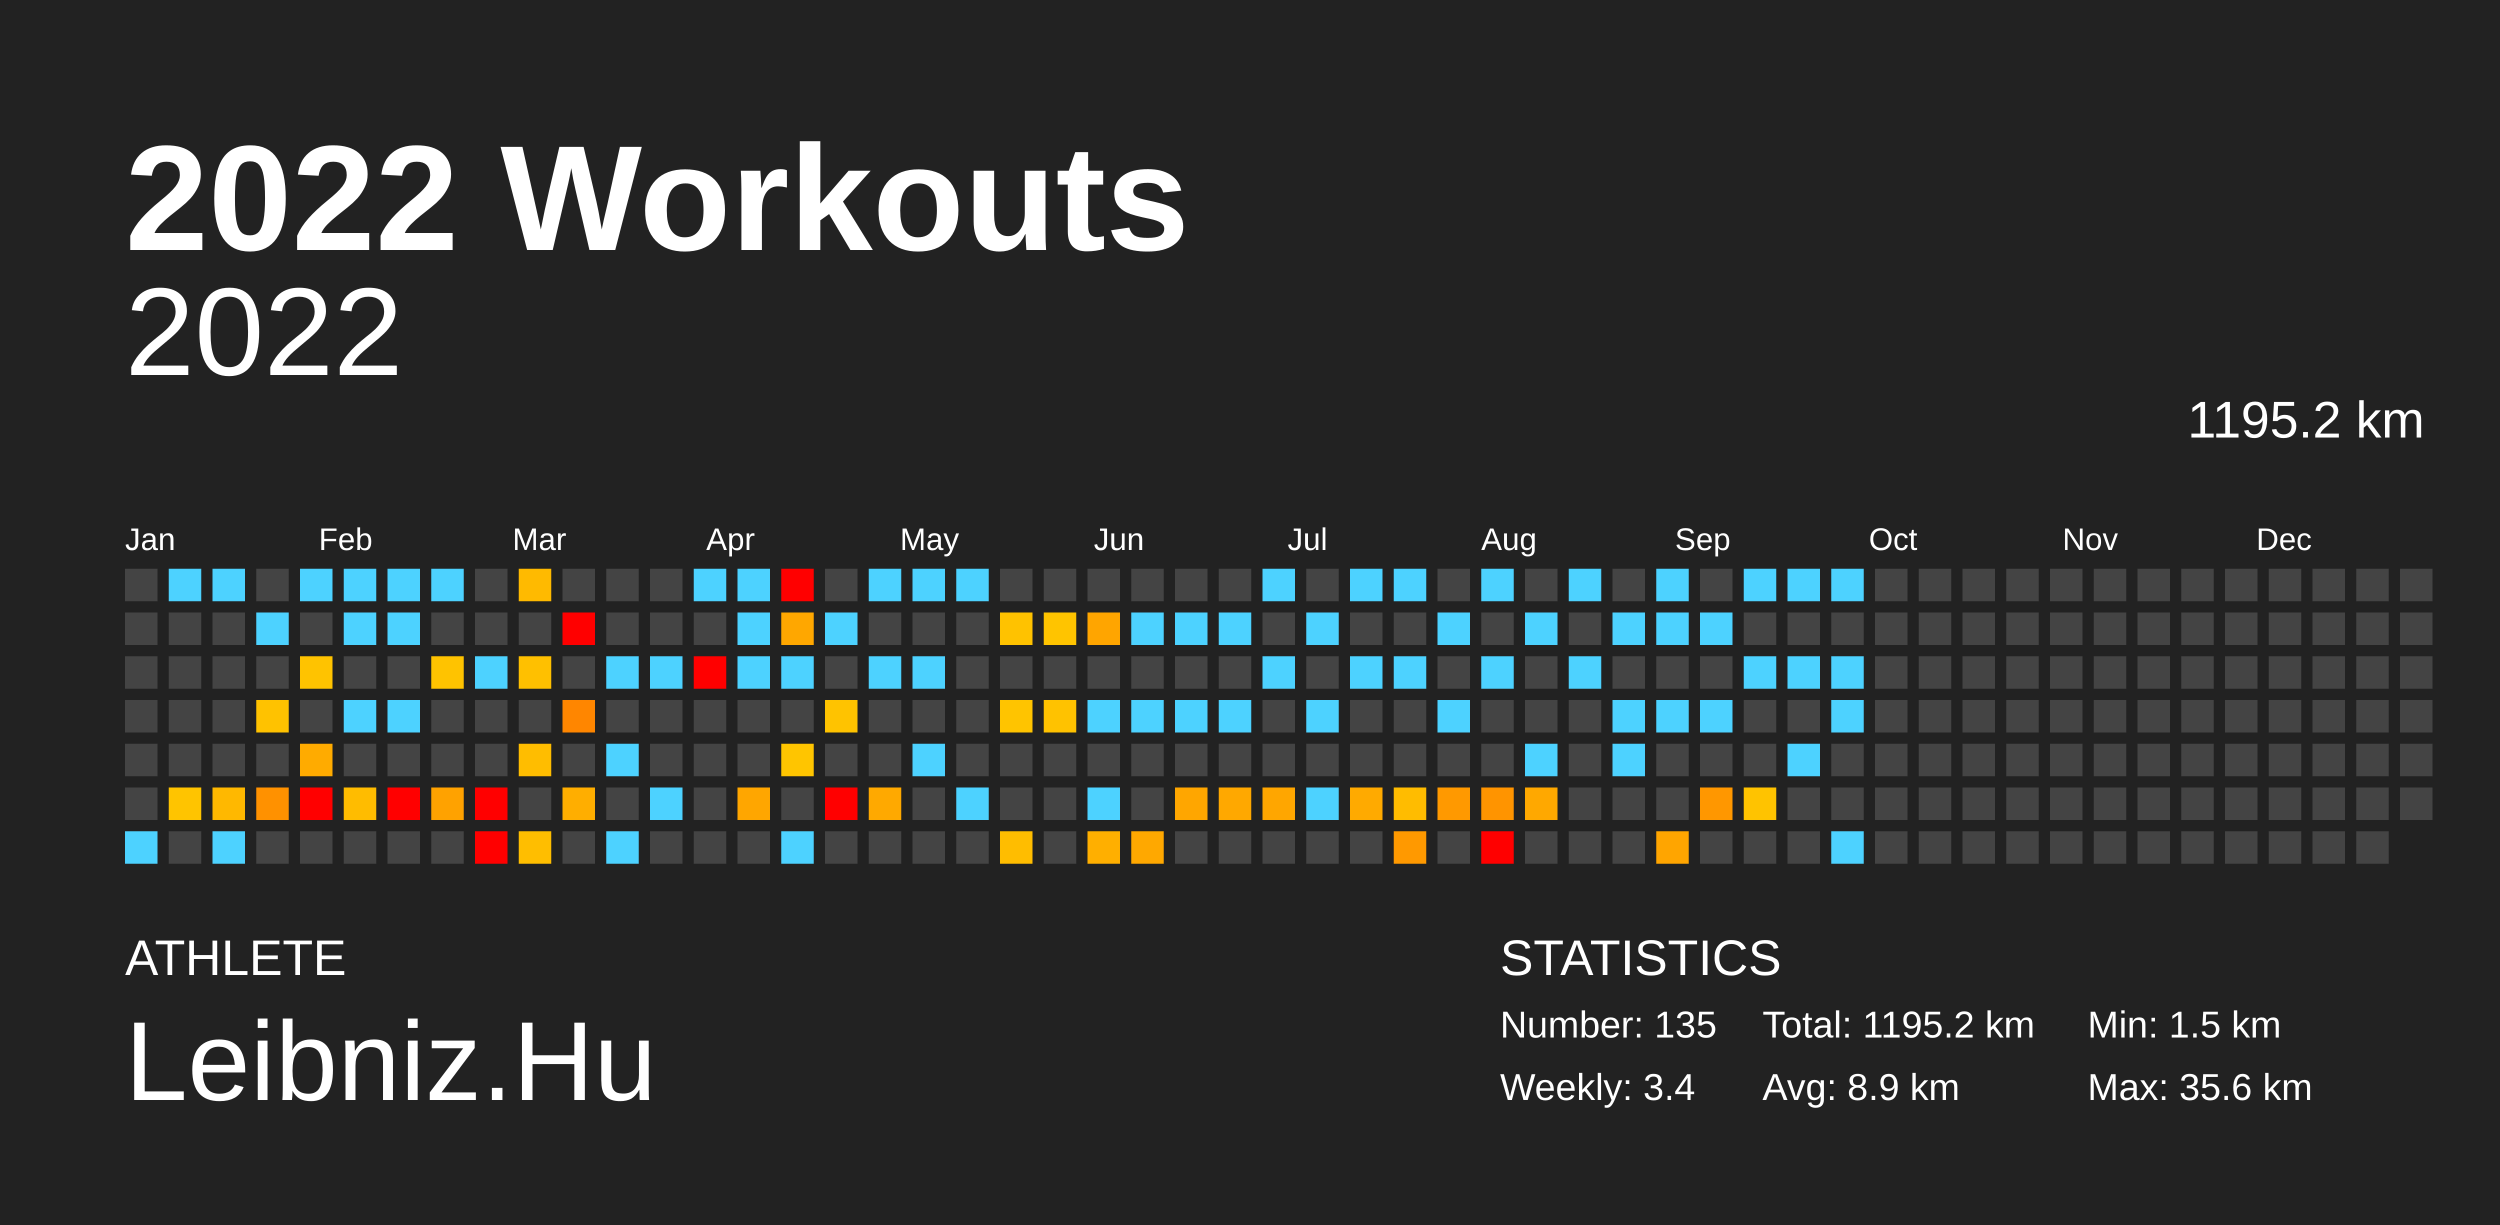
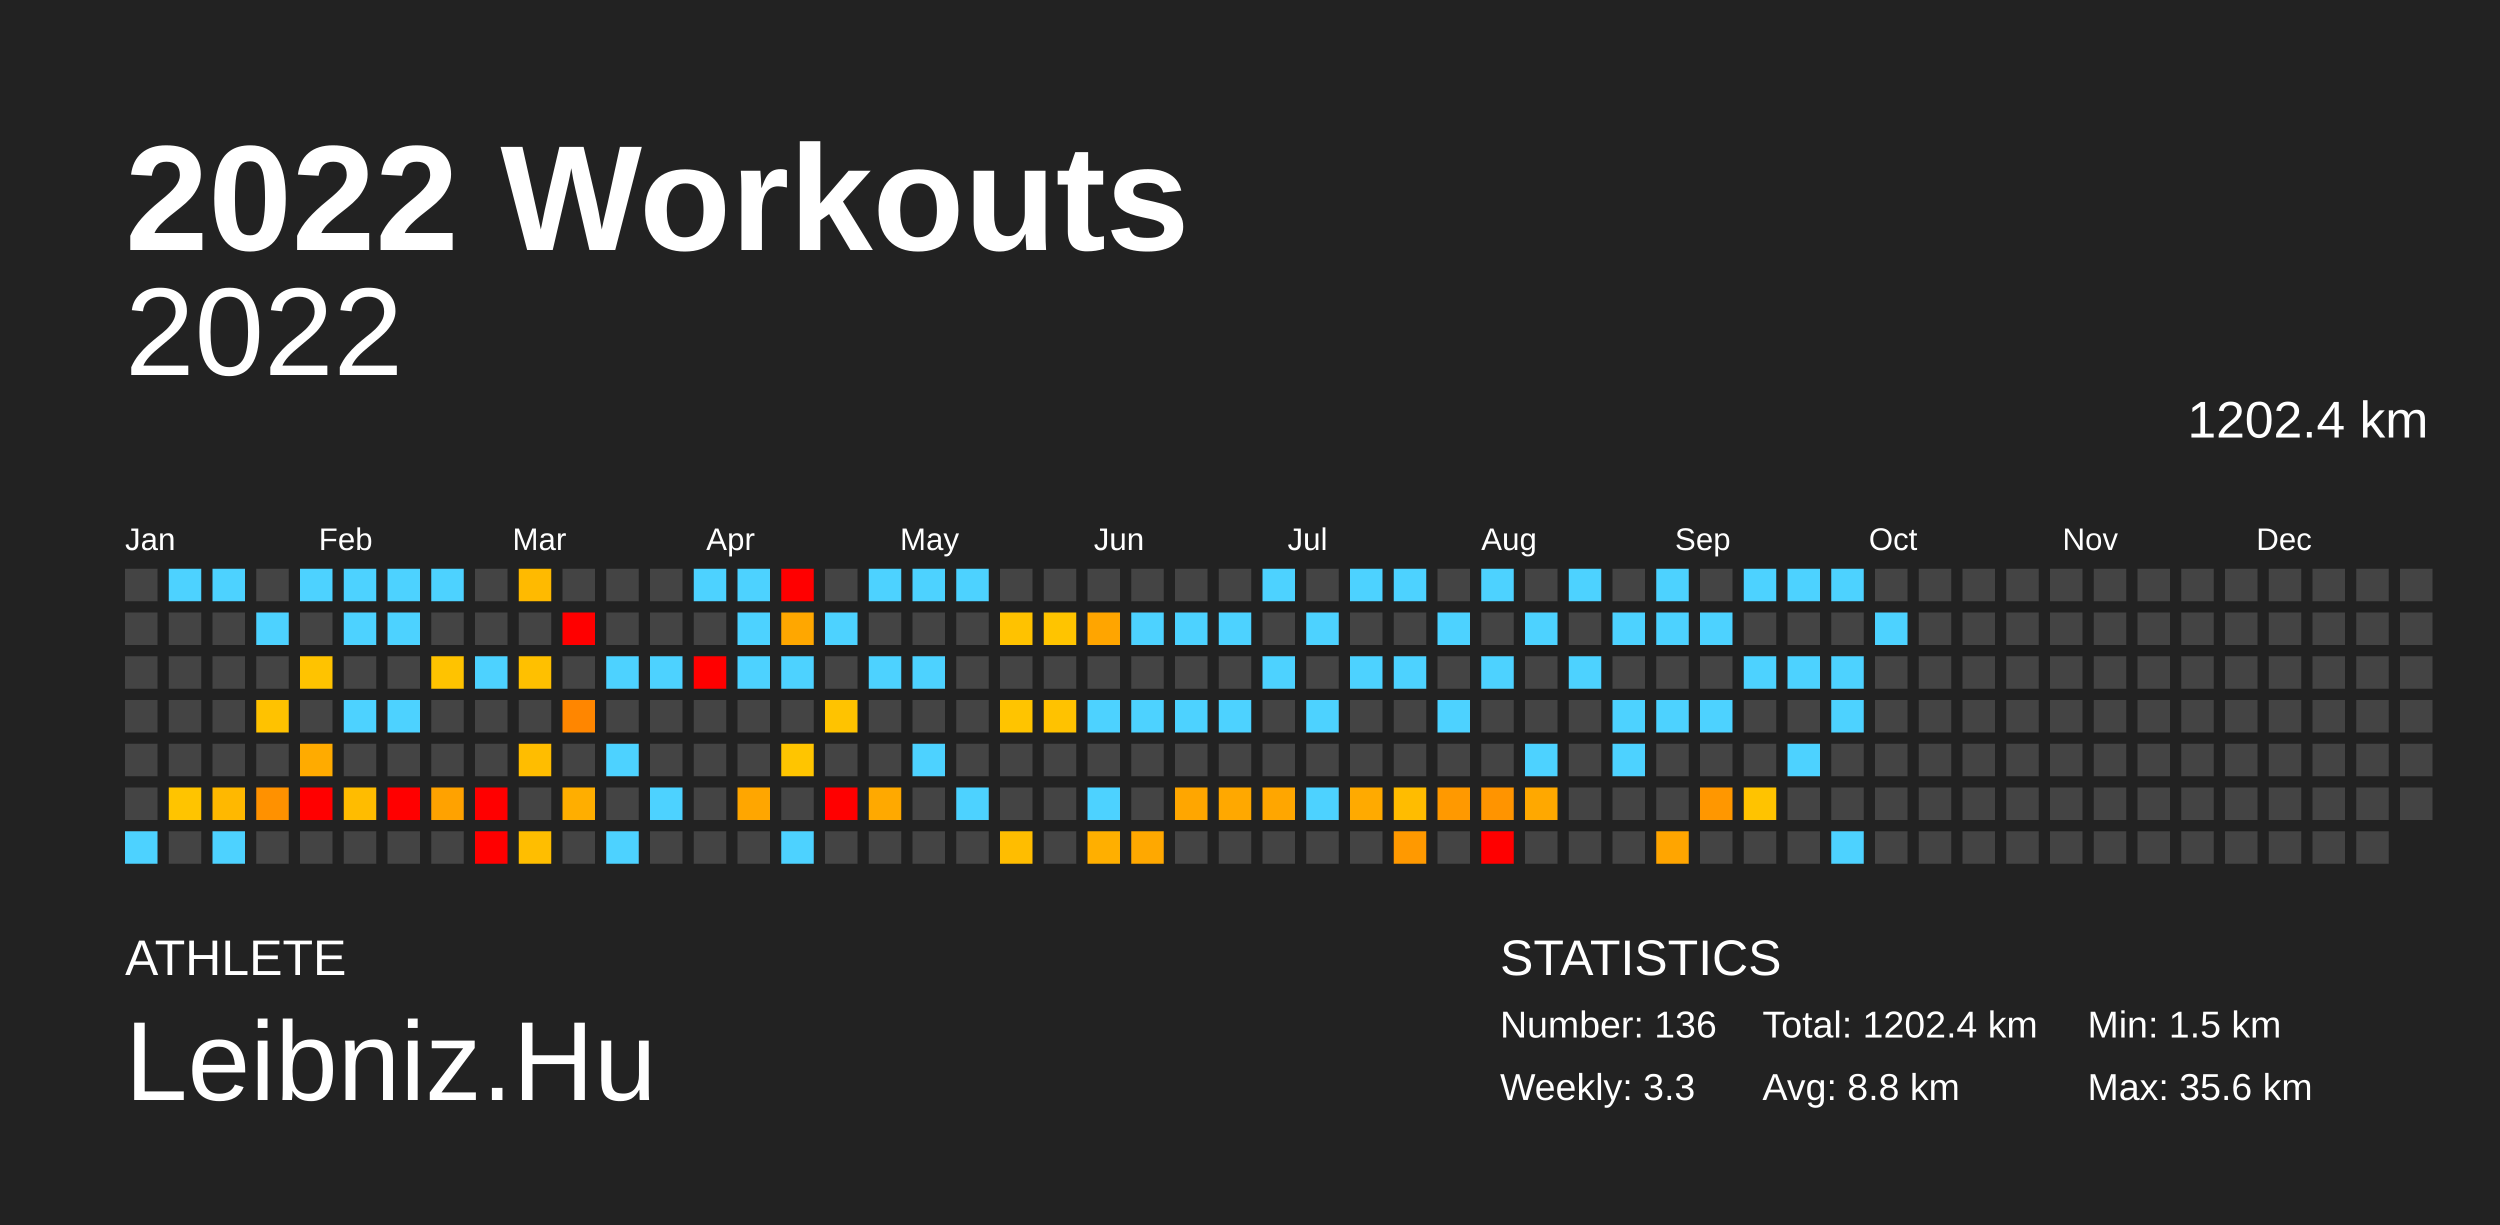
<svg xmlns="http://www.w3.org/2000/svg" baseProfile="full" height="98mm" version="1.1" viewBox="0,0,200,98" width="200mm">
  <defs />
  <rect fill="#222222" height="98" width="200" x="0" y="0" />
  <text fill="#FFFFFF" style="font-size:12px; font-family:Arial; font-weight:bold;" x="10" y="20">2022 Workouts</text>
  <text fill="#FFFFFF" style="font-size:4px; font-family:Arial" x="10" y="78">ATHLETE</text>
  <text fill="#FFFFFF" style="font-size:9px; font-family:Arial" x="10" y="88">Leibniz.Hu</text>
  <text fill="#FFFFFF" style="font-size:4px; font-family:Arial" x="120" y="78">STATISTICS</text>
-   <text fill="#FFFFFF" style="font-size:3px; font-family:Arial" x="120" y="83">Number: 135</text>
-   <text fill="#FFFFFF" style="font-size:3px; font-family:Arial" x="120" y="88">Weekly: 3.4</text>
-   <text fill="#FFFFFF" style="font-size:3px; font-family:Arial" x="141" y="83">Total: 1195.2 km</text>
-   <text fill="#FFFFFF" style="font-size:3px; font-family:Arial" x="141" y="88">Avg: 8.9 km</text>
+   <text fill="#FFFFFF" style="font-size:3px; font-family:Arial" x="120" y="83">Number: 136</text>
+   <text fill="#FFFFFF" style="font-size:3px; font-family:Arial" x="120" y="88">Weekly: 3.3</text>
+   <text fill="#FFFFFF" style="font-size:3px; font-family:Arial" x="141" y="83">Total: 1202.4 km</text>
+   <text fill="#FFFFFF" style="font-size:3px; font-family:Arial" x="141" y="88">Avg: 8.8 km</text>
  <text fill="#FFFFFF" style="font-size:3px; font-family:Arial" x="167" y="83">Min: 1.5 km</text>
  <text fill="#FFFFFF" style="font-size:3px; font-family:Arial" x="167" y="88">Max: 35.6 km</text>
  <text alignment-baseline="hanging" fill="#FFFFFF" style="font-size:10.0px; font-family:Arial;" x="10" y="30">2022</text>
-   <text alignment-baseline="hanging" fill="#FFFFFF" style="font-size:4.125px; font-family:Arial;" x="175" y="35">1195.2 km</text>
+   <text alignment-baseline="hanging" fill="#FFFFFF" style="font-size:4.125px; font-family:Arial;" x="175" y="35">1202.4 km</text>
  <text fill="#FFFFFF" style="font-size:2.5px; font-family:Arial" x="10.0" y="44">Jan</text>
  <text fill="#FFFFFF" style="font-size:2.5px; font-family:Arial" x="25.5" y="44">Feb</text>
  <text fill="#FFFFFF" style="font-size:2.5px; font-family:Arial" x="41.0" y="44">Mar</text>
  <text fill="#FFFFFF" style="font-size:2.5px; font-family:Arial" x="56.5" y="44">Apr</text>
  <text fill="#FFFFFF" style="font-size:2.5px; font-family:Arial" x="72.0" y="44">May</text>
  <text fill="#FFFFFF" style="font-size:2.5px; font-family:Arial" x="87.5" y="44">Jun</text>
  <text fill="#FFFFFF" style="font-size:2.5px; font-family:Arial" x="103.0" y="44">Jul</text>
  <text fill="#FFFFFF" style="font-size:2.5px; font-family:Arial" x="118.5" y="44">Aug</text>
  <text fill="#FFFFFF" style="font-size:2.5px; font-family:Arial" x="134.0" y="44">Sep</text>
  <text fill="#FFFFFF" style="font-size:2.5px; font-family:Arial" x="149.5" y="44">Oct</text>
  <text fill="#FFFFFF" style="font-size:2.5px; font-family:Arial" x="165.0" y="44">Nov</text>
  <text fill="#FFFFFF" style="font-size:2.5px; font-family:Arial" x="180.5" y="44">Dec</text>
  <rect fill="#444444" height="2.6" width="2.6" x="10.0" y="45.5" />
  <rect fill="#444444" height="2.6" width="2.6" x="10.0" y="49.0" />
  <rect fill="#444444" height="2.6" width="2.6" x="10.0" y="52.5" />
  <rect fill="#444444" height="2.6" width="2.6" x="10.0" y="56.0" />
  <rect fill="#444444" height="2.6" width="2.6" x="10.0" y="59.5" />
  <rect fill="#444444" height="2.6" width="2.6" x="10.0" y="63.0" />
  <rect fill="#4dd2ff" height="2.6" width="2.6" x="10.0" y="66.5" />
  <rect fill="#4dd2ff" height="2.6" width="2.6" x="13.5" y="45.5" />
  <rect fill="#444444" height="2.6" width="2.6" x="13.5" y="49.0" />
  <rect fill="#444444" height="2.6" width="2.6" x="13.5" y="52.5" />
  <rect fill="#444444" height="2.6" width="2.6" x="13.5" y="56.0" />
  <rect fill="#444444" height="2.6" width="2.6" x="13.5" y="59.5" />
  <rect fill="#ffc400" height="2.6" width="2.6" x="13.5" y="63.0" />
  <rect fill="#444444" height="2.6" width="2.6" x="13.5" y="66.5" />
  <rect fill="#4dd2ff" height="2.6" width="2.6" x="17.0" y="45.5" />
  <rect fill="#444444" height="2.6" width="2.6" x="17.0" y="49.0" />
  <rect fill="#444444" height="2.6" width="2.6" x="17.0" y="52.5" />
  <rect fill="#444444" height="2.6" width="2.6" x="17.0" y="56.0" />
  <rect fill="#444444" height="2.6" width="2.6" x="17.0" y="59.5" />
  <rect fill="#ffb800" height="2.6" width="2.6" x="17.0" y="63.0" />
  <rect fill="#4dd2ff" height="2.6" width="2.6" x="17.0" y="66.5" />
  <rect fill="#444444" height="2.6" width="2.6" x="20.5" y="45.5" />
  <rect fill="#4dd2ff" height="2.6" width="2.6" x="20.5" y="49.0" />
  <rect fill="#444444" height="2.6" width="2.6" x="20.5" y="52.5" />
  <rect fill="#ffc200" height="2.6" width="2.6" x="20.5" y="56.0" />
  <rect fill="#444444" height="2.6" width="2.6" x="20.5" y="59.5" />
  <rect fill="#ff9100" height="2.6" width="2.6" x="20.5" y="63.0" />
  <rect fill="#444444" height="2.6" width="2.6" x="20.5" y="66.5" />
  <rect fill="#4dd2ff" height="2.6" width="2.6" x="24.0" y="45.5" />
  <rect fill="#444444" height="2.6" width="2.6" x="24.0" y="49.0" />
  <rect fill="#ffc300" height="2.6" width="2.6" x="24.0" y="52.5" />
  <rect fill="#444444" height="2.6" width="2.6" x="24.0" y="56.0" />
  <rect fill="#ffab00" height="2.6" width="2.6" x="24.0" y="59.5" />
  <rect fill="red" height="2.6" width="2.6" x="24.0" y="63.0" />
  <rect fill="#444444" height="2.6" width="2.6" x="24.0" y="66.5" />
  <rect fill="#4dd2ff" height="2.6" width="2.6" x="27.5" y="45.5" />
  <rect fill="#4dd2ff" height="2.6" width="2.6" x="27.5" y="49.0" />
  <rect fill="#444444" height="2.6" width="2.6" x="27.5" y="52.5" />
  <rect fill="#4dd2ff" height="2.6" width="2.6" x="27.5" y="56.0" />
  <rect fill="#444444" height="2.6" width="2.6" x="27.5" y="59.5" />
  <rect fill="#ffbc00" height="2.6" width="2.6" x="27.5" y="63.0" />
  <rect fill="#444444" height="2.6" width="2.6" x="27.5" y="66.5" />
  <rect fill="#4dd2ff" height="2.6" width="2.6" x="31.0" y="45.5" />
  <rect fill="#4dd2ff" height="2.6" width="2.6" x="31.0" y="49.0" />
  <rect fill="#444444" height="2.6" width="2.6" x="31.0" y="52.5" />
  <rect fill="#4dd2ff" height="2.6" width="2.6" x="31.0" y="56.0" />
  <rect fill="#444444" height="2.6" width="2.6" x="31.0" y="59.5" />
  <rect fill="red" height="2.6" width="2.6" x="31.0" y="63.0" />
  <rect fill="#444444" height="2.6" width="2.6" x="31.0" y="66.5" />
  <rect fill="#4dd2ff" height="2.6" width="2.6" x="34.5" y="45.5" />
  <rect fill="#444444" height="2.6" width="2.6" x="34.5" y="49.0" />
  <rect fill="#ffc300" height="2.6" width="2.6" x="34.5" y="52.5" />
  <rect fill="#444444" height="2.6" width="2.6" x="34.5" y="56.0" />
  <rect fill="#444444" height="2.6" width="2.6" x="34.5" y="59.5" />
  <rect fill="#ffa200" height="2.6" width="2.6" x="34.5" y="63.0" />
  <rect fill="#444444" height="2.6" width="2.6" x="34.5" y="66.5" />
  <rect fill="#444444" height="2.6" width="2.6" x="38.0" y="45.5" />
  <rect fill="#444444" height="2.6" width="2.6" x="38.0" y="49.0" />
  <rect fill="#4dd2ff" height="2.6" width="2.6" x="38.0" y="52.5" />
  <rect fill="#444444" height="2.6" width="2.6" x="38.0" y="56.0" />
  <rect fill="#444444" height="2.6" width="2.6" x="38.0" y="59.5" />
  <rect fill="red" height="2.6" width="2.6" x="38.0" y="63.0" />
  <rect fill="red" height="2.6" width="2.6" x="38.0" y="66.5" />
  <rect fill="#ffba00" height="2.6" width="2.6" x="41.5" y="45.5" />
  <rect fill="#444444" height="2.6" width="2.6" x="41.5" y="49.0" />
  <rect fill="#ffc000" height="2.6" width="2.6" x="41.5" y="52.5" />
  <rect fill="#444444" height="2.6" width="2.6" x="41.5" y="56.0" />
  <rect fill="#ffbd00" height="2.6" width="2.6" x="41.5" y="59.5" />
  <rect fill="#444444" height="2.6" width="2.6" x="41.5" y="63.0" />
  <rect fill="#ffbe00" height="2.6" width="2.6" x="41.5" y="66.5" />
  <rect fill="#444444" height="2.6" width="2.6" x="45.0" y="45.5" />
  <rect fill="red" height="2.6" width="2.6" x="45.0" y="49.0" />
  <rect fill="#444444" height="2.6" width="2.6" x="45.0" y="52.5" />
  <rect fill="#ff8600" height="2.6" width="2.6" x="45.0" y="56.0" />
  <rect fill="#444444" height="2.6" width="2.6" x="45.0" y="59.5" />
  <rect fill="#ffae00" height="2.6" width="2.6" x="45.0" y="63.0" />
  <rect fill="#444444" height="2.6" width="2.6" x="45.0" y="66.5" />
  <rect fill="#444444" height="2.6" width="2.6" x="48.5" y="45.5" />
  <rect fill="#444444" height="2.6" width="2.6" x="48.5" y="49.0" />
  <rect fill="#4dd2ff" height="2.6" width="2.6" x="48.5" y="52.5" />
  <rect fill="#444444" height="2.6" width="2.6" x="48.5" y="56.0" />
  <rect fill="#4dd2ff" height="2.6" width="2.6" x="48.5" y="59.5" />
  <rect fill="#444444" height="2.6" width="2.6" x="48.5" y="63.0" />
  <rect fill="#4dd2ff" height="2.6" width="2.6" x="48.5" y="66.5" />
  <rect fill="#444444" height="2.6" width="2.6" x="52.0" y="45.5" />
  <rect fill="#444444" height="2.6" width="2.6" x="52.0" y="49.0" />
  <rect fill="#4dd2ff" height="2.6" width="2.6" x="52.0" y="52.5" />
  <rect fill="#444444" height="2.6" width="2.6" x="52.0" y="56.0" />
  <rect fill="#444444" height="2.6" width="2.6" x="52.0" y="59.5" />
  <rect fill="#4dd2ff" height="2.6" width="2.6" x="52.0" y="63.0" />
  <rect fill="#444444" height="2.6" width="2.6" x="52.0" y="66.5" />
  <rect fill="#4dd2ff" height="2.6" width="2.6" x="55.5" y="45.5" />
  <rect fill="#444444" height="2.6" width="2.6" x="55.5" y="49.0" />
  <rect fill="red" height="2.6" width="2.6" x="55.5" y="52.5" />
  <rect fill="#444444" height="2.6" width="2.6" x="55.5" y="56.0" />
  <rect fill="#444444" height="2.6" width="2.6" x="55.5" y="59.5" />
  <rect fill="#444444" height="2.6" width="2.6" x="55.5" y="63.0" />
  <rect fill="#444444" height="2.6" width="2.6" x="55.5" y="66.5" />
  <rect fill="#4dd2ff" height="2.6" width="2.6" x="59.0" y="45.5" />
  <rect fill="#4dd2ff" height="2.6" width="2.6" x="59.0" y="49.0" />
  <rect fill="#4dd2ff" height="2.6" width="2.6" x="59.0" y="52.5" />
  <rect fill="#444444" height="2.6" width="2.6" x="59.0" y="56.0" />
  <rect fill="#444444" height="2.6" width="2.6" x="59.0" y="59.5" />
  <rect fill="#ffa600" height="2.6" width="2.6" x="59.0" y="63.0" />
  <rect fill="#444444" height="2.6" width="2.6" x="59.0" y="66.5" />
  <rect fill="red" height="2.6" width="2.6" x="62.5" y="45.5" />
  <rect fill="#ffa700" height="2.6" width="2.6" x="62.5" y="49.0" />
  <rect fill="#4dd2ff" height="2.6" width="2.6" x="62.5" y="52.5" />
  <rect fill="#444444" height="2.6" width="2.6" x="62.5" y="56.0" />
  <rect fill="#ffc500" height="2.6" width="2.6" x="62.5" y="59.5" />
  <rect fill="#444444" height="2.6" width="2.6" x="62.5" y="63.0" />
  <rect fill="#4dd2ff" height="2.6" width="2.6" x="62.5" y="66.5" />
  <rect fill="#444444" height="2.6" width="2.6" x="66.0" y="45.5" />
  <rect fill="#4dd2ff" height="2.6" width="2.6" x="66.0" y="49.0" />
  <rect fill="#444444" height="2.6" width="2.6" x="66.0" y="52.5" />
  <rect fill="#ffc300" height="2.6" width="2.6" x="66.0" y="56.0" />
  <rect fill="#444444" height="2.6" width="2.6" x="66.0" y="59.5" />
  <rect fill="red" height="2.6" width="2.6" x="66.0" y="63.0" />
  <rect fill="#444444" height="2.6" width="2.6" x="66.0" y="66.5" />
  <rect fill="#4dd2ff" height="2.6" width="2.6" x="69.5" y="45.5" />
  <rect fill="#444444" height="2.6" width="2.6" x="69.5" y="49.0" />
  <rect fill="#4dd2ff" height="2.6" width="2.6" x="69.5" y="52.5" />
  <rect fill="#444444" height="2.6" width="2.6" x="69.5" y="56.0" />
  <rect fill="#444444" height="2.6" width="2.6" x="69.5" y="59.5" />
  <rect fill="#ffa900" height="2.6" width="2.6" x="69.5" y="63.0" />
  <rect fill="#444444" height="2.6" width="2.6" x="69.5" y="66.5" />
  <rect fill="#4dd2ff" height="2.6" width="2.6" x="73.0" y="45.5" />
  <rect fill="#444444" height="2.6" width="2.6" x="73.0" y="49.0" />
  <rect fill="#4dd2ff" height="2.6" width="2.6" x="73.0" y="52.5" />
  <rect fill="#444444" height="2.6" width="2.6" x="73.0" y="56.0" />
  <rect fill="#4dd2ff" height="2.6" width="2.6" x="73.0" y="59.5" />
  <rect fill="#444444" height="2.6" width="2.6" x="73.0" y="63.0" />
  <rect fill="#444444" height="2.6" width="2.6" x="73.0" y="66.5" />
  <rect fill="#4dd2ff" height="2.6" width="2.6" x="76.5" y="45.5" />
  <rect fill="#444444" height="2.6" width="2.6" x="76.5" y="49.0" />
  <rect fill="#444444" height="2.6" width="2.6" x="76.5" y="52.5" />
  <rect fill="#444444" height="2.6" width="2.6" x="76.5" y="56.0" />
  <rect fill="#444444" height="2.6" width="2.6" x="76.5" y="59.5" />
  <rect fill="#4dd2ff" height="2.6" width="2.6" x="76.5" y="63.0" />
  <rect fill="#444444" height="2.6" width="2.6" x="76.5" y="66.5" />
  <rect fill="#444444" height="2.6" width="2.6" x="80.0" y="45.5" />
  <rect fill="#ffc200" height="2.6" width="2.6" x="80.0" y="49.0" />
  <rect fill="#444444" height="2.6" width="2.6" x="80.0" y="52.5" />
  <rect fill="#ffc400" height="2.6" width="2.6" x="80.0" y="56.0" />
  <rect fill="#444444" height="2.6" width="2.6" x="80.0" y="59.5" />
  <rect fill="#444444" height="2.6" width="2.6" x="80.0" y="63.0" />
  <rect fill="#ffbd00" height="2.6" width="2.6" x="80.0" y="66.5" />
  <rect fill="#444444" height="2.6" width="2.6" x="83.5" y="45.5" />
  <rect fill="#ffc400" height="2.6" width="2.6" x="83.5" y="49.0" />
  <rect fill="#444444" height="2.6" width="2.6" x="83.5" y="52.5" />
  <rect fill="#ffc200" height="2.6" width="2.6" x="83.5" y="56.0" />
  <rect fill="#444444" height="2.6" width="2.6" x="83.5" y="59.5" />
  <rect fill="#444444" height="2.6" width="2.6" x="83.5" y="63.0" />
  <rect fill="#444444" height="2.6" width="2.6" x="83.5" y="66.5" />
  <rect fill="#444444" height="2.6" width="2.6" x="87.0" y="45.5" />
  <rect fill="#ffa500" height="2.6" width="2.6" x="87.0" y="49.0" />
  <rect fill="#444444" height="2.6" width="2.6" x="87.0" y="52.5" />
  <rect fill="#4dd2ff" height="2.6" width="2.6" x="87.0" y="56.0" />
  <rect fill="#444444" height="2.6" width="2.6" x="87.0" y="59.5" />
  <rect fill="#4dd2ff" height="2.6" width="2.6" x="87.0" y="63.0" />
  <rect fill="#ffaf00" height="2.6" width="2.6" x="87.0" y="66.5" />
  <rect fill="#444444" height="2.6" width="2.6" x="90.5" y="45.5" />
  <rect fill="#4dd2ff" height="2.6" width="2.6" x="90.5" y="49.0" />
  <rect fill="#444444" height="2.6" width="2.6" x="90.5" y="52.5" />
  <rect fill="#4dd2ff" height="2.6" width="2.6" x="90.5" y="56.0" />
  <rect fill="#444444" height="2.6" width="2.6" x="90.5" y="59.5" />
  <rect fill="#444444" height="2.6" width="2.6" x="90.5" y="63.0" />
  <rect fill="#ffa800" height="2.6" width="2.6" x="90.5" y="66.5" />
  <rect fill="#444444" height="2.6" width="2.6" x="94.0" y="45.5" />
  <rect fill="#4dd2ff" height="2.6" width="2.6" x="94.0" y="49.0" />
  <rect fill="#444444" height="2.6" width="2.6" x="94.0" y="52.5" />
  <rect fill="#4dd2ff" height="2.6" width="2.6" x="94.0" y="56.0" />
  <rect fill="#444444" height="2.6" width="2.6" x="94.0" y="59.5" />
  <rect fill="#ffa600" height="2.6" width="2.6" x="94.0" y="63.0" />
  <rect fill="#444444" height="2.6" width="2.6" x="94.0" y="66.5" />
  <rect fill="#444444" height="2.6" width="2.6" x="97.5" y="45.5" />
  <rect fill="#4dd2ff" height="2.6" width="2.6" x="97.5" y="49.0" />
  <rect fill="#444444" height="2.6" width="2.6" x="97.5" y="52.5" />
  <rect fill="#4dd2ff" height="2.6" width="2.6" x="97.5" y="56.0" />
  <rect fill="#444444" height="2.6" width="2.6" x="97.5" y="59.5" />
  <rect fill="#ffa800" height="2.6" width="2.6" x="97.5" y="63.0" />
  <rect fill="#444444" height="2.6" width="2.6" x="97.5" y="66.5" />
  <rect fill="#4dd2ff" height="2.6" width="2.6" x="101.0" y="45.5" />
  <rect fill="#444444" height="2.6" width="2.6" x="101.0" y="49.0" />
  <rect fill="#4dd2ff" height="2.6" width="2.6" x="101.0" y="52.5" />
  <rect fill="#444444" height="2.6" width="2.6" x="101.0" y="56.0" />
  <rect fill="#444444" height="2.6" width="2.6" x="101.0" y="59.5" />
  <rect fill="#ffa600" height="2.6" width="2.6" x="101.0" y="63.0" />
  <rect fill="#444444" height="2.6" width="2.6" x="101.0" y="66.5" />
  <rect fill="#444444" height="2.6" width="2.6" x="104.5" y="45.5" />
  <rect fill="#4dd2ff" height="2.6" width="2.6" x="104.5" y="49.0" />
  <rect fill="#444444" height="2.6" width="2.6" x="104.5" y="52.5" />
  <rect fill="#4dd2ff" height="2.6" width="2.6" x="104.5" y="56.0" />
  <rect fill="#444444" height="2.6" width="2.6" x="104.5" y="59.5" />
  <rect fill="#4dd2ff" height="2.6" width="2.6" x="104.5" y="63.0" />
  <rect fill="#444444" height="2.6" width="2.6" x="104.5" y="66.5" />
  <rect fill="#4dd2ff" height="2.6" width="2.6" x="108.0" y="45.5" />
  <rect fill="#444444" height="2.6" width="2.6" x="108.0" y="49.0" />
  <rect fill="#4dd2ff" height="2.6" width="2.6" x="108.0" y="52.5" />
  <rect fill="#444444" height="2.6" width="2.6" x="108.0" y="56.0" />
  <rect fill="#444444" height="2.6" width="2.6" x="108.0" y="59.5" />
  <rect fill="#ffaa00" height="2.6" width="2.6" x="108.0" y="63.0" />
  <rect fill="#444444" height="2.6" width="2.6" x="108.0" y="66.5" />
  <rect fill="#4dd2ff" height="2.6" width="2.6" x="111.5" y="45.5" />
  <rect fill="#444444" height="2.6" width="2.6" x="111.5" y="49.0" />
  <rect fill="#4dd2ff" height="2.6" width="2.6" x="111.5" y="52.5" />
  <rect fill="#444444" height="2.6" width="2.6" x="111.5" y="56.0" />
  <rect fill="#444444" height="2.6" width="2.6" x="111.5" y="59.5" />
  <rect fill="#ffbc00" height="2.6" width="2.6" x="111.5" y="63.0" />
  <rect fill="#ff9900" height="2.6" width="2.6" x="111.5" y="66.5" />
  <rect fill="#444444" height="2.6" width="2.6" x="115.0" y="45.5" />
  <rect fill="#4dd2ff" height="2.6" width="2.6" x="115.0" y="49.0" />
  <rect fill="#444444" height="2.6" width="2.6" x="115.0" y="52.5" />
  <rect fill="#4dd2ff" height="2.6" width="2.6" x="115.0" y="56.0" />
  <rect fill="#444444" height="2.6" width="2.6" x="115.0" y="59.5" />
  <rect fill="#ff9900" height="2.6" width="2.6" x="115.0" y="63.0" />
  <rect fill="#444444" height="2.6" width="2.6" x="115.0" y="66.5" />
  <rect fill="#4dd2ff" height="2.6" width="2.6" x="118.5" y="45.5" />
  <rect fill="#444444" height="2.6" width="2.6" x="118.5" y="49.0" />
  <rect fill="#4dd2ff" height="2.6" width="2.6" x="118.5" y="52.5" />
  <rect fill="#444444" height="2.6" width="2.6" x="118.5" y="56.0" />
  <rect fill="#444444" height="2.6" width="2.6" x="118.5" y="59.5" />
  <rect fill="#ff9400" height="2.6" width="2.6" x="118.5" y="63.0" />
  <rect fill="red" height="2.6" width="2.6" x="118.5" y="66.5" />
  <rect fill="#444444" height="2.6" width="2.6" x="122.0" y="45.5" />
  <rect fill="#4dd2ff" height="2.6" width="2.6" x="122.0" y="49.0" />
  <rect fill="#444444" height="2.6" width="2.6" x="122.0" y="52.5" />
  <rect fill="#444444" height="2.6" width="2.6" x="122.0" y="56.0" />
  <rect fill="#4dd2ff" height="2.6" width="2.6" x="122.0" y="59.5" />
  <rect fill="#ffa800" height="2.6" width="2.6" x="122.0" y="63.0" />
  <rect fill="#444444" height="2.6" width="2.6" x="122.0" y="66.5" />
  <rect fill="#4dd2ff" height="2.6" width="2.6" x="125.5" y="45.5" />
  <rect fill="#444444" height="2.6" width="2.6" x="125.5" y="49.0" />
  <rect fill="#4dd2ff" height="2.6" width="2.6" x="125.5" y="52.5" />
  <rect fill="#444444" height="2.6" width="2.6" x="125.5" y="56.0" />
  <rect fill="#444444" height="2.6" width="2.6" x="125.5" y="59.5" />
  <rect fill="#444444" height="2.6" width="2.6" x="125.5" y="63.0" />
  <rect fill="#444444" height="2.6" width="2.6" x="125.5" y="66.5" />
  <rect fill="#444444" height="2.6" width="2.6" x="129.0" y="45.5" />
  <rect fill="#4dd2ff" height="2.6" width="2.6" x="129.0" y="49.0" />
  <rect fill="#444444" height="2.6" width="2.6" x="129.0" y="52.5" />
  <rect fill="#4dd2ff" height="2.6" width="2.6" x="129.0" y="56.0" />
  <rect fill="#4dd2ff" height="2.6" width="2.6" x="129.0" y="59.5" />
  <rect fill="#444444" height="2.6" width="2.6" x="129.0" y="63.0" />
  <rect fill="#444444" height="2.6" width="2.6" x="129.0" y="66.5" />
  <rect fill="#4dd2ff" height="2.6" width="2.6" x="132.5" y="45.5" />
  <rect fill="#4dd2ff" height="2.6" width="2.6" x="132.5" y="49.0" />
  <rect fill="#444444" height="2.6" width="2.6" x="132.5" y="52.5" />
  <rect fill="#4dd2ff" height="2.6" width="2.6" x="132.5" y="56.0" />
  <rect fill="#444444" height="2.6" width="2.6" x="132.5" y="59.5" />
  <rect fill="#444444" height="2.6" width="2.6" x="132.5" y="63.0" />
  <rect fill="#ffa500" height="2.6" width="2.6" x="132.5" y="66.5" />
  <rect fill="#444444" height="2.6" width="2.6" x="136.0" y="45.5" />
  <rect fill="#4dd2ff" height="2.6" width="2.6" x="136.0" y="49.0" />
  <rect fill="#444444" height="2.6" width="2.6" x="136.0" y="52.5" />
  <rect fill="#4dd2ff" height="2.6" width="2.6" x="136.0" y="56.0" />
  <rect fill="#444444" height="2.6" width="2.6" x="136.0" y="59.5" />
  <rect fill="#ff9700" height="2.6" width="2.6" x="136.0" y="63.0" />
  <rect fill="#444444" height="2.6" width="2.6" x="136.0" y="66.5" />
  <rect fill="#4dd2ff" height="2.6" width="2.6" x="139.5" y="45.5" />
  <rect fill="#444444" height="2.6" width="2.6" x="139.5" y="49.0" />
  <rect fill="#4dd2ff" height="2.6" width="2.6" x="139.5" y="52.5" />
  <rect fill="#444444" height="2.6" width="2.6" x="139.5" y="56.0" />
  <rect fill="#444444" height="2.6" width="2.6" x="139.5" y="59.5" />
  <rect fill="#ffc300" height="2.6" width="2.6" x="139.5" y="63.0" />
  <rect fill="#444444" height="2.6" width="2.6" x="139.5" y="66.5" />
  <rect fill="#4dd2ff" height="2.6" width="2.6" x="143.0" y="45.5" />
  <rect fill="#444444" height="2.6" width="2.6" x="143.0" y="49.0" />
  <rect fill="#4dd2ff" height="2.6" width="2.6" x="143.0" y="52.5" />
  <rect fill="#444444" height="2.6" width="2.6" x="143.0" y="56.0" />
  <rect fill="#4dd2ff" height="2.6" width="2.6" x="143.0" y="59.5" />
  <rect fill="#444444" height="2.6" width="2.6" x="143.0" y="63.0" />
  <rect fill="#444444" height="2.6" width="2.6" x="143.0" y="66.5" />
  <rect fill="#4dd2ff" height="2.6" width="2.6" x="146.5" y="45.5" />
  <rect fill="#444444" height="2.6" width="2.6" x="146.5" y="49.0" />
  <rect fill="#4dd2ff" height="2.6" width="2.6" x="146.5" y="52.5" />
  <rect fill="#4dd2ff" height="2.6" width="2.6" x="146.5" y="56.0" />
  <rect fill="#444444" height="2.6" width="2.6" x="146.5" y="59.5" />
  <rect fill="#444444" height="2.6" width="2.6" x="146.5" y="63.0" />
  <rect fill="#4dd2ff" height="2.6" width="2.6" x="146.5" y="66.5" />
  <rect fill="#444444" height="2.6" width="2.6" x="150.0" y="45.5" />
-   <rect fill="#444444" height="2.6" width="2.6" x="150.0" y="49.0" />
+   <rect fill="#4dd2ff" height="2.6" width="2.6" x="150.0" y="49.0" />
  <rect fill="#444444" height="2.6" width="2.6" x="150.0" y="52.5" />
  <rect fill="#444444" height="2.6" width="2.6" x="150.0" y="56.0" />
  <rect fill="#444444" height="2.6" width="2.6" x="150.0" y="59.5" />
  <rect fill="#444444" height="2.6" width="2.6" x="150.0" y="63.0" />
  <rect fill="#444444" height="2.6" width="2.6" x="150.0" y="66.5" />
  <rect fill="#444444" height="2.6" width="2.6" x="153.5" y="45.5" />
  <rect fill="#444444" height="2.6" width="2.6" x="153.5" y="49.0" />
  <rect fill="#444444" height="2.6" width="2.6" x="153.5" y="52.5" />
  <rect fill="#444444" height="2.6" width="2.6" x="153.5" y="56.0" />
  <rect fill="#444444" height="2.6" width="2.6" x="153.5" y="59.5" />
  <rect fill="#444444" height="2.6" width="2.6" x="153.5" y="63.0" />
  <rect fill="#444444" height="2.6" width="2.6" x="153.5" y="66.5" />
  <rect fill="#444444" height="2.6" width="2.6" x="157.0" y="45.5" />
  <rect fill="#444444" height="2.6" width="2.6" x="157.0" y="49.0" />
  <rect fill="#444444" height="2.6" width="2.6" x="157.0" y="52.5" />
  <rect fill="#444444" height="2.6" width="2.6" x="157.0" y="56.0" />
  <rect fill="#444444" height="2.6" width="2.6" x="157.0" y="59.5" />
  <rect fill="#444444" height="2.6" width="2.6" x="157.0" y="63.0" />
  <rect fill="#444444" height="2.6" width="2.6" x="157.0" y="66.5" />
  <rect fill="#444444" height="2.6" width="2.6" x="160.5" y="45.5" />
  <rect fill="#444444" height="2.6" width="2.6" x="160.5" y="49.0" />
  <rect fill="#444444" height="2.6" width="2.6" x="160.5" y="52.5" />
  <rect fill="#444444" height="2.6" width="2.6" x="160.5" y="56.0" />
  <rect fill="#444444" height="2.6" width="2.6" x="160.5" y="59.5" />
  <rect fill="#444444" height="2.6" width="2.6" x="160.5" y="63.0" />
  <rect fill="#444444" height="2.6" width="2.6" x="160.5" y="66.5" />
  <rect fill="#444444" height="2.6" width="2.6" x="164.0" y="45.5" />
  <rect fill="#444444" height="2.6" width="2.6" x="164.0" y="49.0" />
  <rect fill="#444444" height="2.6" width="2.6" x="164.0" y="52.5" />
  <rect fill="#444444" height="2.6" width="2.6" x="164.0" y="56.0" />
  <rect fill="#444444" height="2.6" width="2.6" x="164.0" y="59.5" />
  <rect fill="#444444" height="2.6" width="2.6" x="164.0" y="63.0" />
  <rect fill="#444444" height="2.6" width="2.6" x="164.0" y="66.5" />
  <rect fill="#444444" height="2.6" width="2.6" x="167.5" y="45.5" />
  <rect fill="#444444" height="2.6" width="2.6" x="167.5" y="49.0" />
  <rect fill="#444444" height="2.6" width="2.6" x="167.5" y="52.5" />
  <rect fill="#444444" height="2.6" width="2.6" x="167.5" y="56.0" />
  <rect fill="#444444" height="2.6" width="2.6" x="167.5" y="59.5" />
  <rect fill="#444444" height="2.6" width="2.6" x="167.5" y="63.0" />
  <rect fill="#444444" height="2.6" width="2.6" x="167.5" y="66.5" />
  <rect fill="#444444" height="2.6" width="2.6" x="171.0" y="45.5" />
  <rect fill="#444444" height="2.6" width="2.6" x="171.0" y="49.0" />
  <rect fill="#444444" height="2.6" width="2.6" x="171.0" y="52.5" />
  <rect fill="#444444" height="2.6" width="2.6" x="171.0" y="56.0" />
  <rect fill="#444444" height="2.6" width="2.6" x="171.0" y="59.5" />
  <rect fill="#444444" height="2.6" width="2.6" x="171.0" y="63.0" />
  <rect fill="#444444" height="2.6" width="2.6" x="171.0" y="66.5" />
  <rect fill="#444444" height="2.6" width="2.6" x="174.5" y="45.5" />
  <rect fill="#444444" height="2.6" width="2.6" x="174.5" y="49.0" />
  <rect fill="#444444" height="2.6" width="2.6" x="174.5" y="52.5" />
  <rect fill="#444444" height="2.6" width="2.6" x="174.5" y="56.0" />
  <rect fill="#444444" height="2.6" width="2.6" x="174.5" y="59.5" />
  <rect fill="#444444" height="2.6" width="2.6" x="174.5" y="63.0" />
  <rect fill="#444444" height="2.6" width="2.6" x="174.5" y="66.5" />
  <rect fill="#444444" height="2.6" width="2.6" x="178.0" y="45.5" />
  <rect fill="#444444" height="2.6" width="2.6" x="178.0" y="49.0" />
  <rect fill="#444444" height="2.6" width="2.6" x="178.0" y="52.5" />
  <rect fill="#444444" height="2.6" width="2.6" x="178.0" y="56.0" />
  <rect fill="#444444" height="2.6" width="2.6" x="178.0" y="59.5" />
  <rect fill="#444444" height="2.6" width="2.6" x="178.0" y="63.0" />
  <rect fill="#444444" height="2.6" width="2.6" x="178.0" y="66.5" />
  <rect fill="#444444" height="2.6" width="2.6" x="181.5" y="45.5" />
  <rect fill="#444444" height="2.6" width="2.6" x="181.5" y="49.0" />
  <rect fill="#444444" height="2.6" width="2.6" x="181.5" y="52.5" />
  <rect fill="#444444" height="2.6" width="2.6" x="181.5" y="56.0" />
  <rect fill="#444444" height="2.6" width="2.6" x="181.5" y="59.5" />
  <rect fill="#444444" height="2.6" width="2.6" x="181.5" y="63.0" />
  <rect fill="#444444" height="2.6" width="2.6" x="181.5" y="66.5" />
  <rect fill="#444444" height="2.6" width="2.6" x="185.0" y="45.5" />
  <rect fill="#444444" height="2.6" width="2.6" x="185.0" y="49.0" />
  <rect fill="#444444" height="2.6" width="2.6" x="185.0" y="52.5" />
  <rect fill="#444444" height="2.6" width="2.6" x="185.0" y="56.0" />
  <rect fill="#444444" height="2.6" width="2.6" x="185.0" y="59.5" />
  <rect fill="#444444" height="2.6" width="2.6" x="185.0" y="63.0" />
  <rect fill="#444444" height="2.6" width="2.6" x="185.0" y="66.5" />
  <rect fill="#444444" height="2.6" width="2.6" x="188.5" y="45.5" />
  <rect fill="#444444" height="2.6" width="2.6" x="188.5" y="49.0" />
  <rect fill="#444444" height="2.6" width="2.6" x="188.5" y="52.5" />
  <rect fill="#444444" height="2.6" width="2.6" x="188.5" y="56.0" />
  <rect fill="#444444" height="2.6" width="2.6" x="188.5" y="59.5" />
  <rect fill="#444444" height="2.6" width="2.6" x="188.5" y="63.0" />
  <rect fill="#444444" height="2.6" width="2.6" x="188.5" y="66.5" />
  <rect fill="#444444" height="2.6" width="2.6" x="192.0" y="45.5" />
  <rect fill="#444444" height="2.6" width="2.6" x="192.0" y="49.0" />
  <rect fill="#444444" height="2.6" width="2.6" x="192.0" y="52.5" />
  <rect fill="#444444" height="2.6" width="2.6" x="192.0" y="56.0" />
  <rect fill="#444444" height="2.6" width="2.6" x="192.0" y="59.5" />
  <rect fill="#444444" height="2.6" width="2.6" x="192.0" y="63.0" />
</svg>
